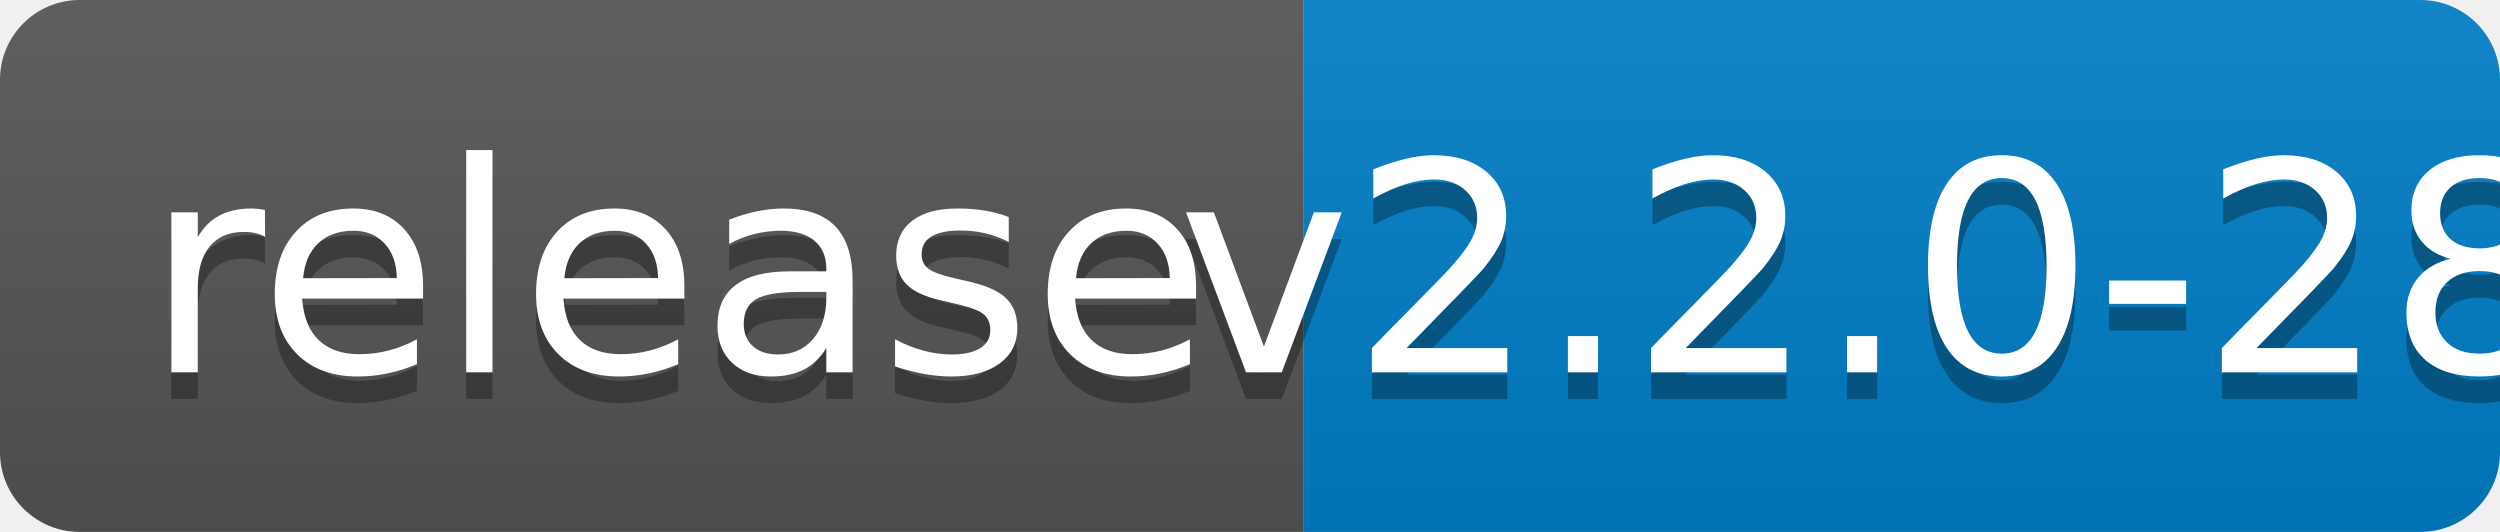
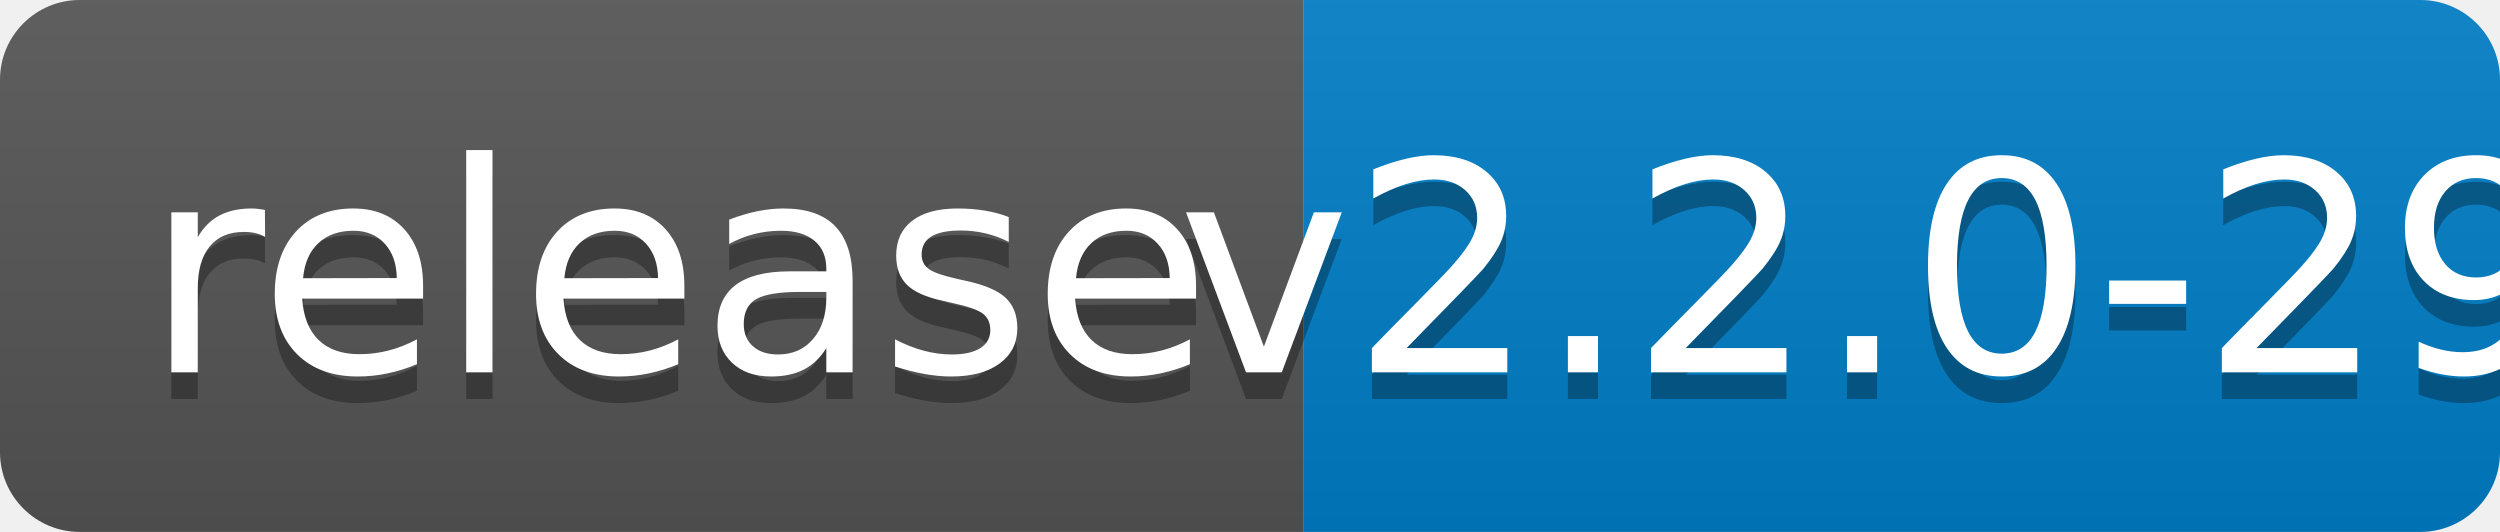
<svg xmlns="http://www.w3.org/2000/svg" width="94" height="20">
  <linearGradient id="b" x2="0" y2="100%">
    <stop offset="0" stop-color="#bbb" stop-opacity=".1" />
    <stop offset="1" stop-opacity=".1" />
  </linearGradient>
  <clipPath id="a">
    <rect width="94" height="20" rx="3" fill="#fff" />
  </clipPath>
  <g clip-path="url(#a)">
    <path fill="#555" d="M0 0h49v20H0z" />
    <path fill="#007ec6" d="M49 0h45v20H49z" />
    <path fill="url(#b)" d="M0 0h94v20H0z" />
  </g>
  <g fill="#fff" text-anchor="middle" font-family="DejaVu Sans,Verdana,Geneva,sans-serif" font-size="110">
    <text x="255" y="150" fill="#010101" fill-opacity=".3" transform="scale(.1)" textLength="390">release</text>
    <text x="255" y="140" transform="scale(.1)" textLength="390">release</text>
-     <text x="705" y="150" fill="#010101" fill-opacity=".3" transform="scale(.1)" textLength="350">v2.2.0-28</text>
-     <text x="705" y="140" transform="scale(.1)" textLength="350">v2.2.0-28</text>
+     <text x="705" y="150" fill="#010101" fill-opacity=".3" transform="scale(.1)" textLength="350">v2.2.0-29</text>
+     <text x="705" y="140" transform="scale(.1)" textLength="350">v2.2.0-29</text>
  </g>
</svg>
